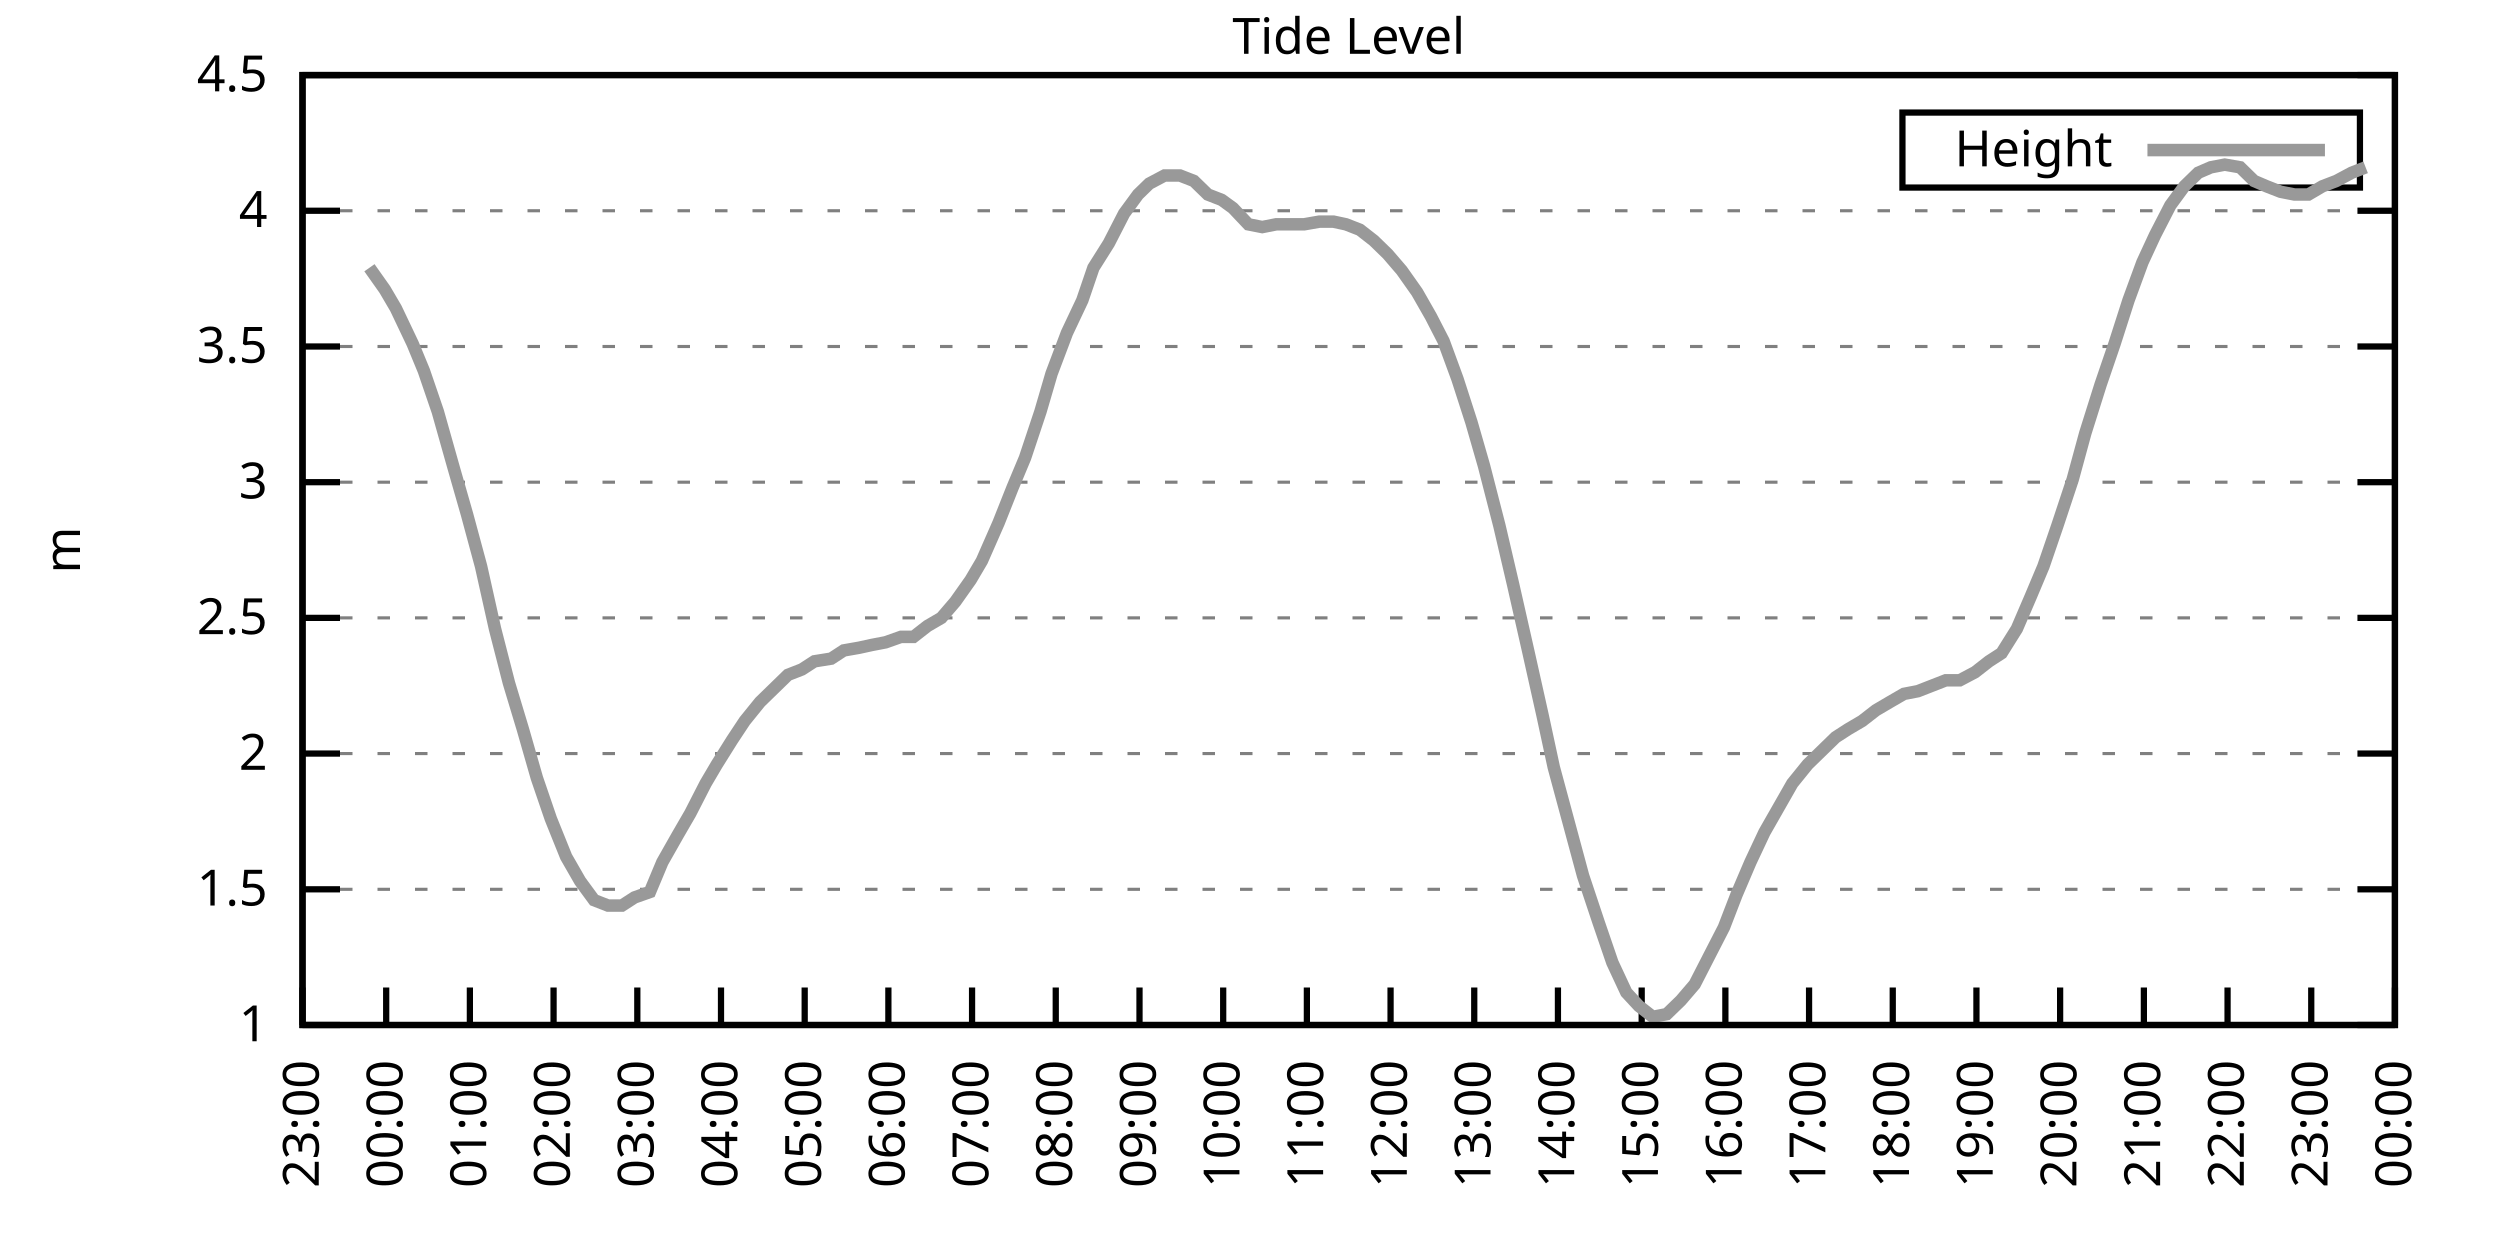
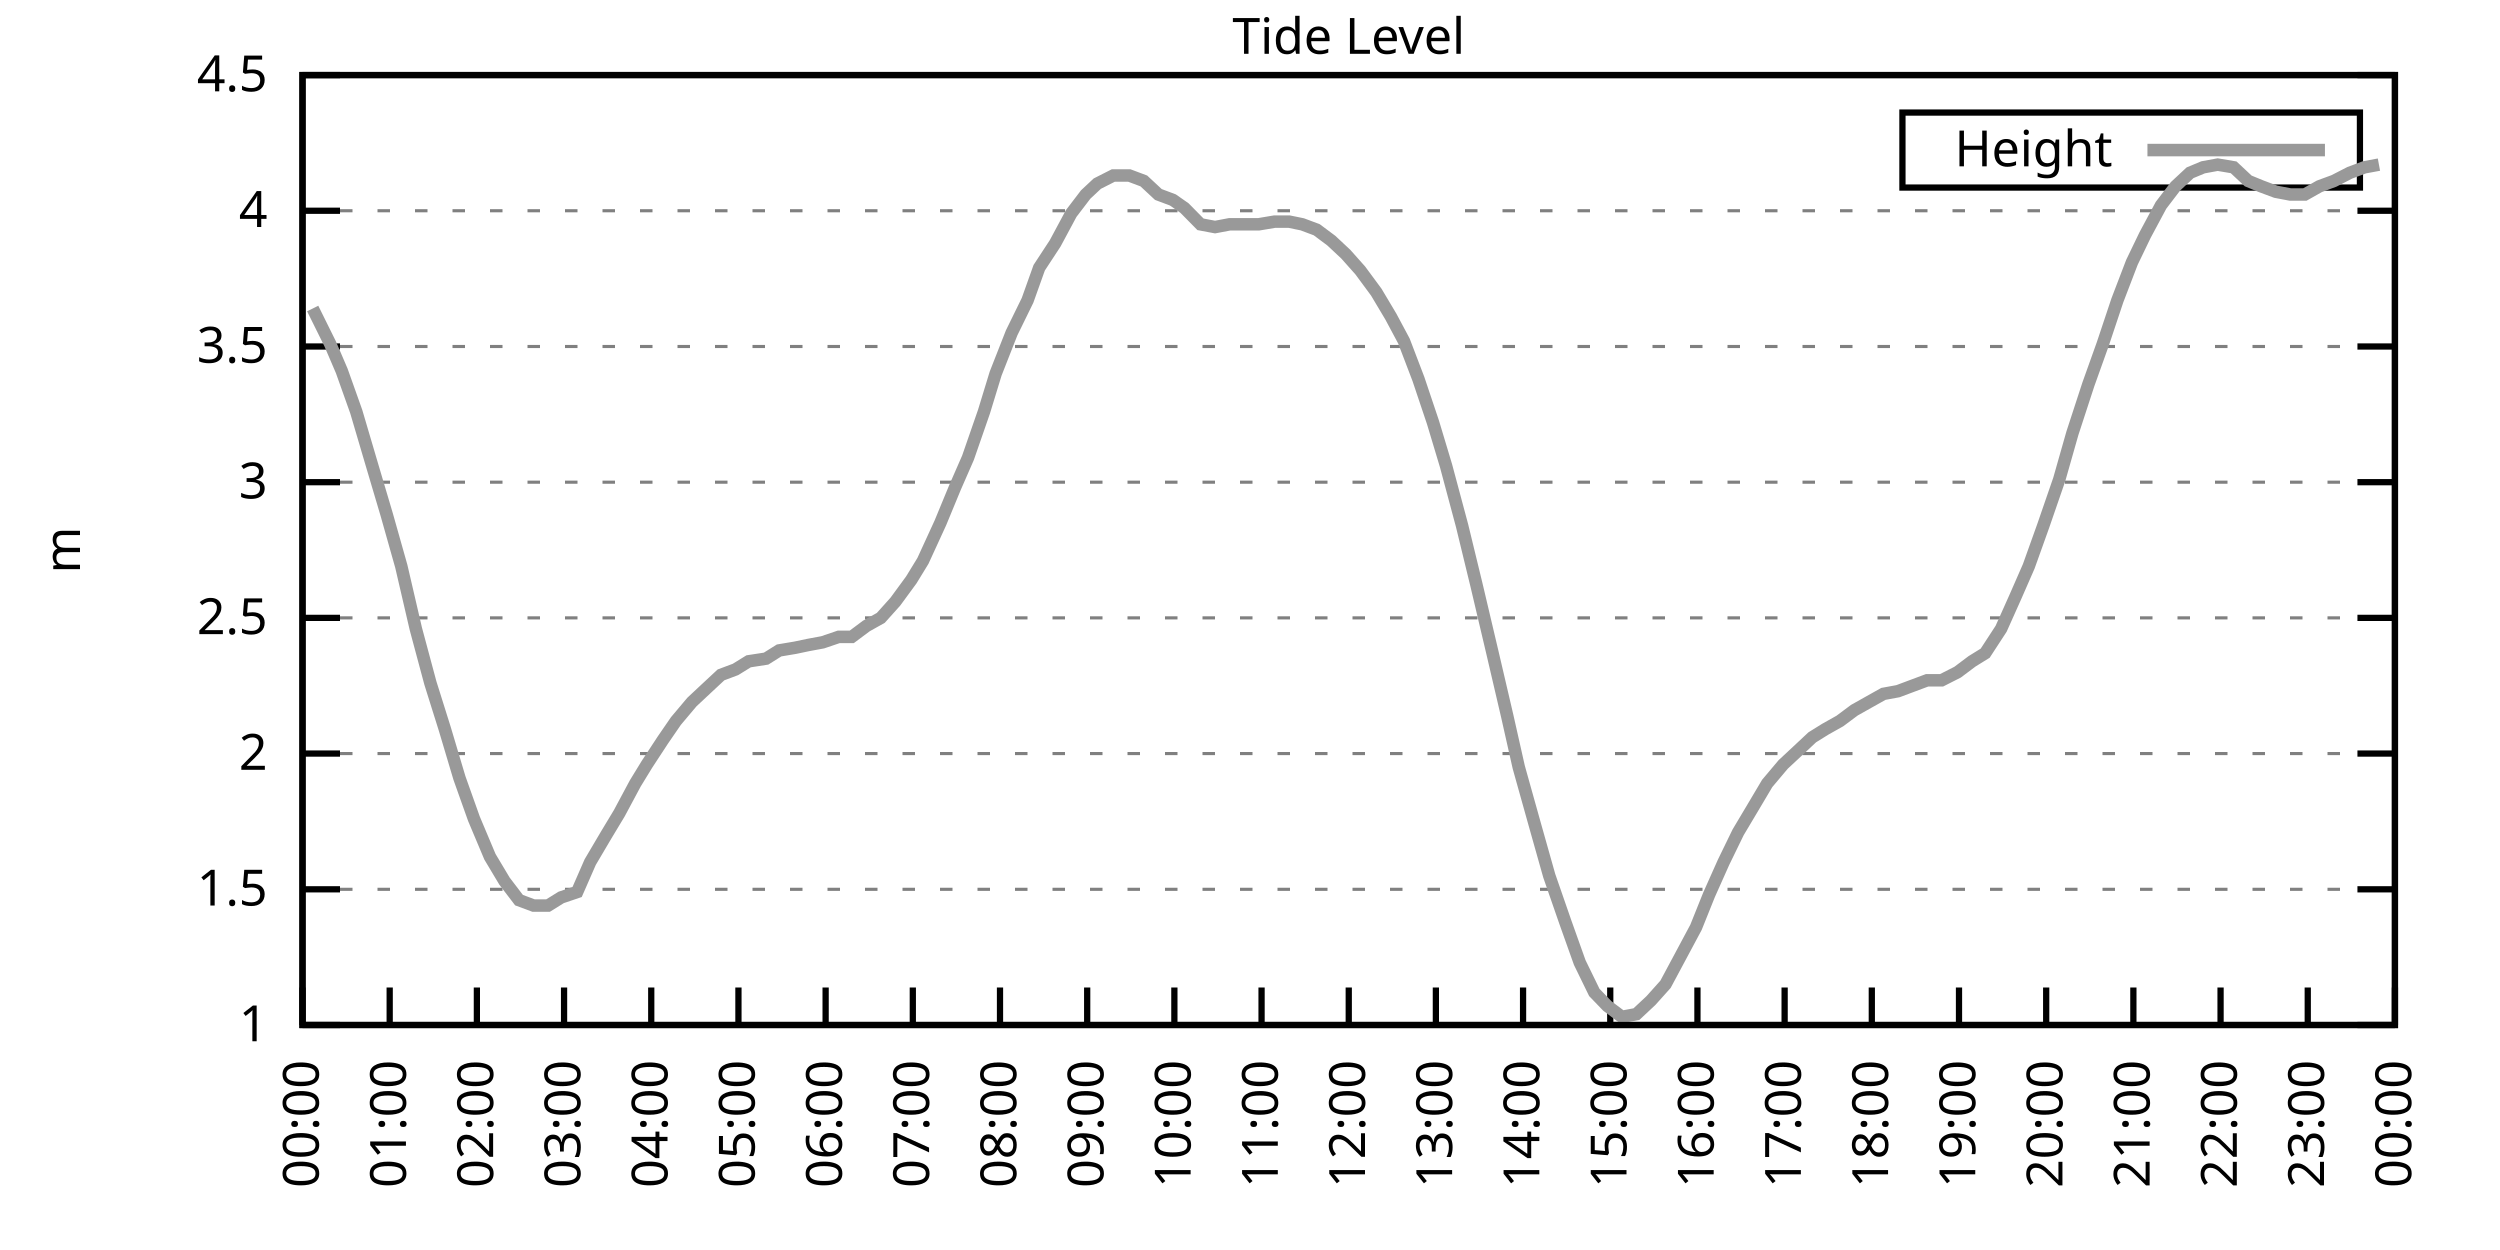
<svg xmlns="http://www.w3.org/2000/svg" xmlns:xlink="http://www.w3.org/1999/xlink" width="400" height="200" viewBox="0 0 400 200">
  <g id="gnuplot_canvas">
    <rect x="0" y="0" width="400" height="200" fill="none" />
    <defs>
      <circle id="gpDot" r="0.5" stroke-width="0.5" stroke="currentColor" />
      <path id="gpPt0" stroke-width="0.333" stroke="currentColor" d="M-1,0 h2 M0,-1 v2" />
      <path id="gpPt1" stroke-width="0.333" stroke="currentColor" d="M-1,-1 L1,1 M1,-1 L-1,1" />
      <path id="gpPt2" stroke-width="0.333" stroke="currentColor" d="M-1,0 L1,0 M0,-1 L0,1 M-1,-1 L1,1 M-1,1 L1,-1" />
      <rect id="gpPt3" stroke-width="0.333" stroke="currentColor" x="-1" y="-1" width="2" height="2" />
      <rect id="gpPt4" stroke-width="0.333" stroke="currentColor" fill="currentColor" x="-1" y="-1" width="2" height="2" />
      <circle id="gpPt5" stroke-width="0.333" stroke="currentColor" cx="0" cy="0" r="1" />
      <use xlink:href="#gpPt5" id="gpPt6" fill="currentColor" stroke="none" />
      <path id="gpPt7" stroke-width="0.333" stroke="currentColor" d="M0,-1.33 L-1.33,0.67 L1.33,0.67 z" />
      <use xlink:href="#gpPt7" id="gpPt8" fill="currentColor" stroke="none" />
      <use xlink:href="#gpPt7" id="gpPt9" stroke="currentColor" transform="rotate(180)" />
      <use xlink:href="#gpPt9" id="gpPt10" fill="currentColor" stroke="none" />
      <use xlink:href="#gpPt3" id="gpPt11" stroke="currentColor" transform="rotate(45)" />
      <use xlink:href="#gpPt11" id="gpPt12" fill="currentColor" stroke="none" />
      <path id="gpPt13" stroke-width="0.333" stroke="currentColor" d="M0,1.330 L1.265,0.411 L0.782,-1.067 L-0.782,-1.076 L-1.265,0.411 z" />
      <use xlink:href="#gpPt13" id="gpPt14" fill="currentColor" stroke="none" />
      <filter id="textbox" filterUnits="objectBoundingBox" x="0" y="0" height="1" width="1">
        <feFlood flood-color="white" flood-opacity="1" result="bgnd" />
        <feComposite in="SourceGraphic" in2="bgnd" operator="atop" />
      </filter>
      <filter id="greybox" filterUnits="objectBoundingBox" x="0" y="0" height="1" width="1">
        <feFlood flood-color="lightgrey" flood-opacity="1" result="grey" />
        <feComposite in="SourceGraphic" in2="grey" operator="atop" />
      </filter>
    </defs>
    <g fill="none" color="white" stroke="currentColor" stroke-width="1.00" stroke-linecap="butt" stroke-linejoin="miter">
</g>
    <g fill="none" color="black" stroke="currentColor" stroke-width="1.00" stroke-linecap="butt" stroke-linejoin="miter">
      <g stroke="none" shape-rendering="crispEdges">
        <polygon fill="rgb(255, 255, 255)" points="48.40,164.00 383.18,164.00 383.18,12.02 48.40,12.02 " />
      </g>
    </g>
    <g fill="none" color="black" stroke="currentColor" stroke-width="1.00" stroke-linecap="butt" stroke-linejoin="miter">
</g>
    <g fill="none" color="black" stroke="black" stroke-width="0.50" stroke-linecap="butt" stroke-linejoin="miter">
</g>
    <g fill="none" color="gray" stroke="currentColor" stroke-width="0.50" stroke-linecap="butt" stroke-linejoin="miter">
      <path stroke="gray" stroke-dasharray="2,4" class="gridline" d="M48.40,164.00 L383.19,164.00  " />
    </g>
    <g fill="none" color="gray" stroke="gray" stroke-width="1.00" stroke-linecap="butt" stroke-linejoin="miter">
</g>
    <g fill="none" color="black" stroke="currentColor" stroke-width="1.00" stroke-linecap="butt" stroke-linejoin="miter">
      <path stroke="black" d="M48.40,164.00 L54.40,164.00 M383.19,164.00 L377.19,164.00  " />
      <g transform="translate(42.80,166.60)" stroke="none" fill="black" font-family="Sans" font-size="8.00" text-anchor="end">
        <text>
          <tspan font-family="Sans"> 1</tspan>
        </text>
      </g>
    </g>
    <g fill="none" color="black" stroke="currentColor" stroke-width="1.00" stroke-linecap="butt" stroke-linejoin="miter">
</g>
    <g fill="none" color="black" stroke="black" stroke-width="0.50" stroke-linecap="butt" stroke-linejoin="miter">
</g>
    <g fill="none" color="gray" stroke="currentColor" stroke-width="0.50" stroke-linecap="butt" stroke-linejoin="miter">
      <path stroke="gray" stroke-dasharray="2,4" class="gridline" d="M48.40,142.29 L383.19,142.29  " />
    </g>
    <g fill="none" color="gray" stroke="gray" stroke-width="1.00" stroke-linecap="butt" stroke-linejoin="miter">
</g>
    <g fill="none" color="black" stroke="currentColor" stroke-width="1.00" stroke-linecap="butt" stroke-linejoin="miter">
      <path stroke="black" d="M48.40,142.29 L54.40,142.29 M383.19,142.29 L377.19,142.29  " />
      <g transform="translate(42.80,144.89)" stroke="none" fill="black" font-family="Sans" font-size="8.00" text-anchor="end">
        <text>
          <tspan font-family="Sans"> 1.5</tspan>
        </text>
      </g>
    </g>
    <g fill="none" color="black" stroke="currentColor" stroke-width="1.00" stroke-linecap="butt" stroke-linejoin="miter">
</g>
    <g fill="none" color="black" stroke="black" stroke-width="0.50" stroke-linecap="butt" stroke-linejoin="miter">
</g>
    <g fill="none" color="gray" stroke="currentColor" stroke-width="0.50" stroke-linecap="butt" stroke-linejoin="miter">
      <path stroke="gray" stroke-dasharray="2,4" class="gridline" d="M48.40,120.57 L383.19,120.57  " />
    </g>
    <g fill="none" color="gray" stroke="gray" stroke-width="1.00" stroke-linecap="butt" stroke-linejoin="miter">
</g>
    <g fill="none" color="black" stroke="currentColor" stroke-width="1.00" stroke-linecap="butt" stroke-linejoin="miter">
      <path stroke="black" d="M48.40,120.57 L54.40,120.57 M383.19,120.57 L377.19,120.57  " />
      <g transform="translate(42.80,123.17)" stroke="none" fill="black" font-family="Sans" font-size="8.00" text-anchor="end">
        <text>
          <tspan font-family="Sans"> 2</tspan>
        </text>
      </g>
    </g>
    <g fill="none" color="black" stroke="currentColor" stroke-width="1.00" stroke-linecap="butt" stroke-linejoin="miter">
</g>
    <g fill="none" color="black" stroke="black" stroke-width="0.50" stroke-linecap="butt" stroke-linejoin="miter">
</g>
    <g fill="none" color="gray" stroke="currentColor" stroke-width="0.50" stroke-linecap="butt" stroke-linejoin="miter">
      <path stroke="gray" stroke-dasharray="2,4" class="gridline" d="M48.40,98.86 L383.19,98.86  " />
    </g>
    <g fill="none" color="gray" stroke="gray" stroke-width="1.00" stroke-linecap="butt" stroke-linejoin="miter">
</g>
    <g fill="none" color="black" stroke="currentColor" stroke-width="1.00" stroke-linecap="butt" stroke-linejoin="miter">
      <path stroke="black" d="M48.40,98.86 L54.40,98.86 M383.19,98.86 L377.19,98.86  " />
      <g transform="translate(42.80,101.46)" stroke="none" fill="black" font-family="Sans" font-size="8.00" text-anchor="end">
        <text>
          <tspan font-family="Sans"> 2.5</tspan>
        </text>
      </g>
    </g>
    <g fill="none" color="black" stroke="currentColor" stroke-width="1.00" stroke-linecap="butt" stroke-linejoin="miter">
</g>
    <g fill="none" color="black" stroke="black" stroke-width="0.50" stroke-linecap="butt" stroke-linejoin="miter">
</g>
    <g fill="none" color="gray" stroke="currentColor" stroke-width="0.50" stroke-linecap="butt" stroke-linejoin="miter">
      <path stroke="gray" stroke-dasharray="2,4" class="gridline" d="M48.40,77.15 L383.19,77.15  " />
    </g>
    <g fill="none" color="gray" stroke="gray" stroke-width="1.00" stroke-linecap="butt" stroke-linejoin="miter">
</g>
    <g fill="none" color="black" stroke="currentColor" stroke-width="1.00" stroke-linecap="butt" stroke-linejoin="miter">
      <path stroke="black" d="M48.40,77.15 L54.40,77.15 M383.19,77.15 L377.19,77.15  " />
      <g transform="translate(42.80,79.75)" stroke="none" fill="black" font-family="Sans" font-size="8.00" text-anchor="end">
        <text>
          <tspan font-family="Sans"> 3</tspan>
        </text>
      </g>
    </g>
    <g fill="none" color="black" stroke="currentColor" stroke-width="1.00" stroke-linecap="butt" stroke-linejoin="miter">
</g>
    <g fill="none" color="black" stroke="black" stroke-width="0.50" stroke-linecap="butt" stroke-linejoin="miter">
</g>
    <g fill="none" color="gray" stroke="currentColor" stroke-width="0.50" stroke-linecap="butt" stroke-linejoin="miter">
      <path stroke="gray" stroke-dasharray="2,4" class="gridline" d="M48.40,55.44 L383.19,55.44  " />
    </g>
    <g fill="none" color="gray" stroke="gray" stroke-width="1.00" stroke-linecap="butt" stroke-linejoin="miter">
</g>
    <g fill="none" color="black" stroke="currentColor" stroke-width="1.00" stroke-linecap="butt" stroke-linejoin="miter">
      <path stroke="black" d="M48.40,55.44 L54.40,55.44 M383.19,55.44 L377.19,55.44  " />
      <g transform="translate(42.80,58.04)" stroke="none" fill="black" font-family="Sans" font-size="8.00" text-anchor="end">
        <text>
          <tspan font-family="Sans"> 3.5</tspan>
        </text>
      </g>
    </g>
    <g fill="none" color="black" stroke="currentColor" stroke-width="1.00" stroke-linecap="butt" stroke-linejoin="miter">
</g>
    <g fill="none" color="black" stroke="black" stroke-width="0.50" stroke-linecap="butt" stroke-linejoin="miter">
</g>
    <g fill="none" color="gray" stroke="currentColor" stroke-width="0.50" stroke-linecap="butt" stroke-linejoin="miter">
      <path stroke="gray" stroke-dasharray="2,4" class="gridline" d="M48.40,33.72 L383.19,33.72  " />
    </g>
    <g fill="none" color="gray" stroke="gray" stroke-width="1.00" stroke-linecap="butt" stroke-linejoin="miter">
</g>
    <g fill="none" color="black" stroke="currentColor" stroke-width="1.00" stroke-linecap="butt" stroke-linejoin="miter">
      <path stroke="black" d="M48.40,33.72 L54.40,33.72 M383.19,33.72 L377.19,33.72  " />
      <g transform="translate(42.80,36.32)" stroke="none" fill="black" font-family="Sans" font-size="8.00" text-anchor="end">
        <text>
          <tspan font-family="Sans"> 4</tspan>
        </text>
      </g>
    </g>
    <g fill="none" color="black" stroke="currentColor" stroke-width="1.00" stroke-linecap="butt" stroke-linejoin="miter">
</g>
    <g fill="none" color="black" stroke="black" stroke-width="0.50" stroke-linecap="butt" stroke-linejoin="miter">
</g>
    <g fill="none" color="gray" stroke="currentColor" stroke-width="0.50" stroke-linecap="butt" stroke-linejoin="miter">
      <path stroke="gray" stroke-dasharray="2,4" class="gridline" d="M48.40,12.01 L383.19,12.01  " />
    </g>
    <g fill="none" color="gray" stroke="gray" stroke-width="1.00" stroke-linecap="butt" stroke-linejoin="miter">
</g>
    <g fill="none" color="black" stroke="currentColor" stroke-width="1.00" stroke-linecap="butt" stroke-linejoin="miter">
      <path stroke="black" d="M48.40,12.01 L54.40,12.01 M383.19,12.01 L377.19,12.01  " />
      <g transform="translate(42.80,14.61)" stroke="none" fill="black" font-family="Sans" font-size="8.00" text-anchor="end">
        <text>
          <tspan font-family="Sans"> 4.5</tspan>
        </text>
      </g>
    </g>
    <g fill="none" color="black" stroke="currentColor" stroke-width="1.00" stroke-linecap="butt" stroke-linejoin="miter">
      <path stroke="black" d="M48.40,164.00 L48.40,158.00  " />
      <g transform="translate(51.00,169.60) rotate(270.00)" stroke="none" fill="black" font-family="Sans" font-size="8.00" text-anchor="end">
        <text>
-           <tspan font-family="Sans">23:00</tspan>
-         </text>
-       </g>
-     </g>
-     <g fill="none" color="black" stroke="currentColor" stroke-width="1.00" stroke-linecap="butt" stroke-linejoin="miter">
-       <path stroke="black" d="M61.79,164.00 L61.79,158.00  " />
-       <g transform="translate(64.39,169.60) rotate(270.00)" stroke="none" fill="black" font-family="Sans" font-size="8.00" text-anchor="end">
-         <text>
          <tspan font-family="Sans">00:00</tspan>
        </text>
      </g>
    </g>
    <g fill="none" color="black" stroke="currentColor" stroke-width="1.00" stroke-linecap="butt" stroke-linejoin="miter">
-       <path stroke="black" d="M75.18,164.00 L75.18,158.00  " />
-       <g transform="translate(77.78,169.60) rotate(270.00)" stroke="none" fill="black" font-family="Sans" font-size="8.00" text-anchor="end">
+       <path stroke="black" d="M62.35,164.00 L62.35,158.00  " />
+       <g transform="translate(64.95,169.60) rotate(270.00)" stroke="none" fill="black" font-family="Sans" font-size="8.00" text-anchor="end">
        <text>
          <tspan font-family="Sans">01:00</tspan>
        </text>
      </g>
    </g>
    <g fill="none" color="black" stroke="currentColor" stroke-width="1.00" stroke-linecap="butt" stroke-linejoin="miter">
-       <path stroke="black" d="M88.57,164.00 L88.57,158.00  " />
-       <g transform="translate(91.17,169.60) rotate(270.00)" stroke="none" fill="black" font-family="Sans" font-size="8.00" text-anchor="end">
+       <path stroke="black" d="M76.30,164.00 L76.30,158.00  " />
+       <g transform="translate(78.90,169.60) rotate(270.00)" stroke="none" fill="black" font-family="Sans" font-size="8.00" text-anchor="end">
        <text>
          <tspan font-family="Sans">02:00</tspan>
        </text>
      </g>
    </g>
    <g fill="none" color="black" stroke="currentColor" stroke-width="1.00" stroke-linecap="butt" stroke-linejoin="miter">
-       <path stroke="black" d="M101.97,164.00 L101.97,158.00  " />
-       <g transform="translate(104.57,169.60) rotate(270.00)" stroke="none" fill="black" font-family="Sans" font-size="8.00" text-anchor="end">
+       <path stroke="black" d="M90.25,164.00 L90.25,158.00  " />
+       <g transform="translate(92.85,169.60) rotate(270.00)" stroke="none" fill="black" font-family="Sans" font-size="8.00" text-anchor="end">
        <text>
          <tspan font-family="Sans">03:00</tspan>
        </text>
      </g>
    </g>
    <g fill="none" color="black" stroke="currentColor" stroke-width="1.00" stroke-linecap="butt" stroke-linejoin="miter">
-       <path stroke="black" d="M115.36,164.00 L115.36,158.00  " />
-       <g transform="translate(117.96,169.60) rotate(270.00)" stroke="none" fill="black" font-family="Sans" font-size="8.00" text-anchor="end">
+       <path stroke="black" d="M104.20,164.00 L104.20,158.00  " />
+       <g transform="translate(106.80,169.60) rotate(270.00)" stroke="none" fill="black" font-family="Sans" font-size="8.00" text-anchor="end">
        <text>
          <tspan font-family="Sans">04:00</tspan>
        </text>
      </g>
    </g>
    <g fill="none" color="black" stroke="currentColor" stroke-width="1.00" stroke-linecap="butt" stroke-linejoin="miter">
-       <path stroke="black" d="M128.75,164.00 L128.75,158.00  " />
-       <g transform="translate(131.35,169.60) rotate(270.00)" stroke="none" fill="black" font-family="Sans" font-size="8.00" text-anchor="end">
+       <path stroke="black" d="M118.15,164.00 L118.15,158.00  " />
+       <g transform="translate(120.75,169.60) rotate(270.00)" stroke="none" fill="black" font-family="Sans" font-size="8.00" text-anchor="end">
        <text>
          <tspan font-family="Sans">05:00</tspan>
        </text>
      </g>
    </g>
    <g fill="none" color="black" stroke="currentColor" stroke-width="1.00" stroke-linecap="butt" stroke-linejoin="miter">
-       <path stroke="black" d="M142.14,164.00 L142.14,158.00  " />
-       <g transform="translate(144.74,169.60) rotate(270.00)" stroke="none" fill="black" font-family="Sans" font-size="8.00" text-anchor="end">
+       <path stroke="black" d="M132.10,164.00 L132.10,158.00  " />
+       <g transform="translate(134.70,169.60) rotate(270.00)" stroke="none" fill="black" font-family="Sans" font-size="8.00" text-anchor="end">
        <text>
          <tspan font-family="Sans">06:00</tspan>
        </text>
      </g>
    </g>
    <g fill="none" color="black" stroke="currentColor" stroke-width="1.00" stroke-linecap="butt" stroke-linejoin="miter">
-       <path stroke="black" d="M155.53,164.00 L155.53,158.00  " />
-       <g transform="translate(158.13,169.60) rotate(270.00)" stroke="none" fill="black" font-family="Sans" font-size="8.00" text-anchor="end">
+       <path stroke="black" d="M146.05,164.00 L146.05,158.00  " />
+       <g transform="translate(148.65,169.60) rotate(270.00)" stroke="none" fill="black" font-family="Sans" font-size="8.00" text-anchor="end">
        <text>
          <tspan font-family="Sans">07:00</tspan>
        </text>
      </g>
    </g>
    <g fill="none" color="black" stroke="currentColor" stroke-width="1.00" stroke-linecap="butt" stroke-linejoin="miter">
-       <path stroke="black" d="M168.92,164.00 L168.92,158.00  " />
-       <g transform="translate(171.52,169.60) rotate(270.00)" stroke="none" fill="black" font-family="Sans" font-size="8.00" text-anchor="end">
+       <path stroke="black" d="M160.00,164.00 L160.00,158.00  " />
+       <g transform="translate(162.60,169.60) rotate(270.00)" stroke="none" fill="black" font-family="Sans" font-size="8.00" text-anchor="end">
        <text>
          <tspan font-family="Sans">08:00</tspan>
        </text>
      </g>
    </g>
    <g fill="none" color="black" stroke="currentColor" stroke-width="1.00" stroke-linecap="butt" stroke-linejoin="miter">
-       <path stroke="black" d="M182.32,164.00 L182.32,158.00  " />
-       <g transform="translate(184.92,169.60) rotate(270.00)" stroke="none" fill="black" font-family="Sans" font-size="8.00" text-anchor="end">
+       <path stroke="black" d="M173.95,164.00 L173.95,158.00  " />
+       <g transform="translate(176.55,169.60) rotate(270.00)" stroke="none" fill="black" font-family="Sans" font-size="8.00" text-anchor="end">
        <text>
          <tspan font-family="Sans">09:00</tspan>
        </text>
      </g>
    </g>
    <g fill="none" color="black" stroke="currentColor" stroke-width="1.00" stroke-linecap="butt" stroke-linejoin="miter">
-       <path stroke="black" d="M195.71,164.00 L195.71,158.00  " />
-       <g transform="translate(198.31,169.60) rotate(270.00)" stroke="none" fill="black" font-family="Sans" font-size="8.00" text-anchor="end">
+       <path stroke="black" d="M187.90,164.00 L187.90,158.00  " />
+       <g transform="translate(190.50,169.60) rotate(270.00)" stroke="none" fill="black" font-family="Sans" font-size="8.00" text-anchor="end">
        <text>
          <tspan font-family="Sans">10:00</tspan>
        </text>
      </g>
    </g>
    <g fill="none" color="black" stroke="currentColor" stroke-width="1.00" stroke-linecap="butt" stroke-linejoin="miter">
-       <path stroke="black" d="M209.10,164.00 L209.10,158.00  " />
-       <g transform="translate(211.70,169.60) rotate(270.00)" stroke="none" fill="black" font-family="Sans" font-size="8.00" text-anchor="end">
+       <path stroke="black" d="M201.85,164.00 L201.85,158.00  " />
+       <g transform="translate(204.45,169.60) rotate(270.00)" stroke="none" fill="black" font-family="Sans" font-size="8.00" text-anchor="end">
        <text>
          <tspan font-family="Sans">11:00</tspan>
        </text>
      </g>
    </g>
    <g fill="none" color="black" stroke="currentColor" stroke-width="1.00" stroke-linecap="butt" stroke-linejoin="miter">
-       <path stroke="black" d="M222.49,164.00 L222.49,158.00  " />
-       <g transform="translate(225.09,169.60) rotate(270.00)" stroke="none" fill="black" font-family="Sans" font-size="8.00" text-anchor="end">
+       <path stroke="black" d="M215.80,164.00 L215.80,158.00  " />
+       <g transform="translate(218.40,169.60) rotate(270.00)" stroke="none" fill="black" font-family="Sans" font-size="8.00" text-anchor="end">
        <text>
          <tspan font-family="Sans">12:00</tspan>
        </text>
      </g>
    </g>
    <g fill="none" color="black" stroke="currentColor" stroke-width="1.00" stroke-linecap="butt" stroke-linejoin="miter">
-       <path stroke="black" d="M235.88,164.00 L235.88,158.00  " />
-       <g transform="translate(238.48,169.60) rotate(270.00)" stroke="none" fill="black" font-family="Sans" font-size="8.00" text-anchor="end">
+       <path stroke="black" d="M229.74,164.00 L229.74,158.00  " />
+       <g transform="translate(232.34,169.60) rotate(270.00)" stroke="none" fill="black" font-family="Sans" font-size="8.00" text-anchor="end">
        <text>
          <tspan font-family="Sans">13:00</tspan>
        </text>
      </g>
    </g>
    <g fill="none" color="black" stroke="currentColor" stroke-width="1.00" stroke-linecap="butt" stroke-linejoin="miter">
-       <path stroke="black" d="M249.27,164.00 L249.27,158.00  " />
-       <g transform="translate(251.87,169.60) rotate(270.00)" stroke="none" fill="black" font-family="Sans" font-size="8.00" text-anchor="end">
+       <path stroke="black" d="M243.69,164.00 L243.69,158.00  " />
+       <g transform="translate(246.29,169.60) rotate(270.00)" stroke="none" fill="black" font-family="Sans" font-size="8.00" text-anchor="end">
        <text>
          <tspan font-family="Sans">14:00</tspan>
        </text>
      </g>
    </g>
    <g fill="none" color="black" stroke="currentColor" stroke-width="1.00" stroke-linecap="butt" stroke-linejoin="miter">
-       <path stroke="black" d="M262.67,164.00 L262.67,158.00  " />
-       <g transform="translate(265.27,169.60) rotate(270.00)" stroke="none" fill="black" font-family="Sans" font-size="8.00" text-anchor="end">
+       <path stroke="black" d="M257.64,164.00 L257.64,158.00  " />
+       <g transform="translate(260.24,169.60) rotate(270.00)" stroke="none" fill="black" font-family="Sans" font-size="8.00" text-anchor="end">
        <text>
          <tspan font-family="Sans">15:00</tspan>
        </text>
      </g>
    </g>
    <g fill="none" color="black" stroke="currentColor" stroke-width="1.00" stroke-linecap="butt" stroke-linejoin="miter">
-       <path stroke="black" d="M276.06,164.00 L276.06,158.00  " />
-       <g transform="translate(278.66,169.60) rotate(270.00)" stroke="none" fill="black" font-family="Sans" font-size="8.00" text-anchor="end">
+       <path stroke="black" d="M271.59,164.00 L271.59,158.00  " />
+       <g transform="translate(274.19,169.60) rotate(270.00)" stroke="none" fill="black" font-family="Sans" font-size="8.00" text-anchor="end">
        <text>
          <tspan font-family="Sans">16:00</tspan>
        </text>
      </g>
    </g>
    <g fill="none" color="black" stroke="currentColor" stroke-width="1.00" stroke-linecap="butt" stroke-linejoin="miter">
-       <path stroke="black" d="M289.45,164.00 L289.45,158.00  " />
-       <g transform="translate(292.05,169.60) rotate(270.00)" stroke="none" fill="black" font-family="Sans" font-size="8.00" text-anchor="end">
+       <path stroke="black" d="M285.54,164.00 L285.54,158.00  " />
+       <g transform="translate(288.14,169.60) rotate(270.00)" stroke="none" fill="black" font-family="Sans" font-size="8.00" text-anchor="end">
        <text>
          <tspan font-family="Sans">17:00</tspan>
        </text>
      </g>
    </g>
    <g fill="none" color="black" stroke="currentColor" stroke-width="1.00" stroke-linecap="butt" stroke-linejoin="miter">
-       <path stroke="black" d="M302.84,164.00 L302.84,158.00  " />
-       <g transform="translate(305.44,169.60) rotate(270.00)" stroke="none" fill="black" font-family="Sans" font-size="8.00" text-anchor="end">
+       <path stroke="black" d="M299.49,164.00 L299.49,158.00  " />
+       <g transform="translate(302.09,169.60) rotate(270.00)" stroke="none" fill="black" font-family="Sans" font-size="8.00" text-anchor="end">
        <text>
          <tspan font-family="Sans">18:00</tspan>
        </text>
      </g>
    </g>
    <g fill="none" color="black" stroke="currentColor" stroke-width="1.00" stroke-linecap="butt" stroke-linejoin="miter">
-       <path stroke="black" d="M316.23,164.00 L316.23,158.00  " />
-       <g transform="translate(318.83,169.60) rotate(270.00)" stroke="none" fill="black" font-family="Sans" font-size="8.00" text-anchor="end">
+       <path stroke="black" d="M313.44,164.00 L313.44,158.00  " />
+       <g transform="translate(316.04,169.60) rotate(270.00)" stroke="none" fill="black" font-family="Sans" font-size="8.00" text-anchor="end">
        <text>
          <tspan font-family="Sans">19:00</tspan>
        </text>
      </g>
    </g>
    <g fill="none" color="black" stroke="currentColor" stroke-width="1.00" stroke-linecap="butt" stroke-linejoin="miter">
-       <path stroke="black" d="M329.62,164.00 L329.62,158.00  " />
-       <g transform="translate(332.22,169.60) rotate(270.00)" stroke="none" fill="black" font-family="Sans" font-size="8.00" text-anchor="end">
+       <path stroke="black" d="M327.39,164.00 L327.39,158.00  " />
+       <g transform="translate(329.99,169.60) rotate(270.00)" stroke="none" fill="black" font-family="Sans" font-size="8.00" text-anchor="end">
        <text>
          <tspan font-family="Sans">20:00</tspan>
        </text>
      </g>
    </g>
    <g fill="none" color="black" stroke="currentColor" stroke-width="1.00" stroke-linecap="butt" stroke-linejoin="miter">
-       <path stroke="black" d="M343.02,164.00 L343.02,158.00  " />
-       <g transform="translate(345.62,169.60) rotate(270.00)" stroke="none" fill="black" font-family="Sans" font-size="8.00" text-anchor="end">
+       <path stroke="black" d="M341.34,164.00 L341.34,158.00  " />
+       <g transform="translate(343.94,169.60) rotate(270.00)" stroke="none" fill="black" font-family="Sans" font-size="8.00" text-anchor="end">
        <text>
          <tspan font-family="Sans">21:00</tspan>
        </text>
      </g>
    </g>
    <g fill="none" color="black" stroke="currentColor" stroke-width="1.00" stroke-linecap="butt" stroke-linejoin="miter">
-       <path stroke="black" d="M356.41,164.00 L356.41,158.00  " />
-       <g transform="translate(359.01,169.60) rotate(270.00)" stroke="none" fill="black" font-family="Sans" font-size="8.00" text-anchor="end">
+       <path stroke="black" d="M355.29,164.00 L355.29,158.00  " />
+       <g transform="translate(357.89,169.60) rotate(270.00)" stroke="none" fill="black" font-family="Sans" font-size="8.00" text-anchor="end">
        <text>
          <tspan font-family="Sans">22:00</tspan>
        </text>
      </g>
    </g>
    <g fill="none" color="black" stroke="currentColor" stroke-width="1.00" stroke-linecap="butt" stroke-linejoin="miter">
-       <path stroke="black" d="M369.80,164.00 L369.80,158.00  " />
-       <g transform="translate(372.40,169.60) rotate(270.00)" stroke="none" fill="black" font-family="Sans" font-size="8.00" text-anchor="end">
+       <path stroke="black" d="M369.24,164.00 L369.24,158.00  " />
+       <g transform="translate(371.84,169.60) rotate(270.00)" stroke="none" fill="black" font-family="Sans" font-size="8.00" text-anchor="end">
        <text>
          <tspan font-family="Sans">23:00</tspan>
        </text>
      </g>
    </g>
    <g fill="none" color="black" stroke="currentColor" stroke-width="1.00" stroke-linecap="butt" stroke-linejoin="miter">
      <path stroke="black" d="M383.19,164.00 L383.19,158.00  " />
      <g transform="translate(385.79,169.60) rotate(270.00)" stroke="none" fill="black" font-family="Sans" font-size="8.00" text-anchor="end">
        <text>
          <tspan font-family="Sans">00:00</tspan>
        </text>
      </g>
    </g>
    <g fill="none" color="black" stroke="currentColor" stroke-width="1.00" stroke-linecap="butt" stroke-linejoin="miter">
</g>
    <g fill="none" color="black" stroke="currentColor" stroke-width="1.00" stroke-linecap="butt" stroke-linejoin="miter">
      <path stroke="black" d="M48.40,12.01 L48.40,164.00 L383.19,164.00 L383.19,12.01 L48.40,12.01 Z  " />
    </g>
    <g fill="none" color="black" stroke="currentColor" stroke-width="1.00" stroke-linecap="butt" stroke-linejoin="miter">
</g>
    <g fill="none" color="black" stroke="currentColor" stroke-width="1.00" stroke-linecap="butt" stroke-linejoin="miter">
      <path stroke="black" d="M304.39,30.01 L304.39,18.01 L377.59,18.01 L377.59,30.01 L304.39,30.01 Z  " />
    </g>
    <g id="Tide_level_plot_1">
      <g fill="none" color="white" stroke="black" stroke-width="2.00" stroke-linecap="butt" stroke-linejoin="miter">
</g>
      <g fill="none" color="black" stroke="currentColor" stroke-width="2.00" stroke-linecap="butt" stroke-linejoin="miter">
        <g transform="translate(337.99,26.61)" stroke="none" fill="black" font-family="Sans" font-size="8.00" text-anchor="end">
          <text>
            <tspan font-family="Sans">Height</tspan>
          </text>
        </g>
      </g>
      <g fill="none" color="black" stroke="currentColor" stroke-width="2.00" stroke-linecap="butt" stroke-linejoin="miter">
-         <path stroke="rgb(153, 153, 153)" d="M343.59,24.01 L371.99,24.01 M59.11,42.84 L61.57,46.32 L63.35,49.36 L66.03,55.00 L67.82,59.34 L70.05,65.86   L72.50,74.54 L74.74,82.36 L76.97,90.61 L79.20,100.60 L81.43,109.28 L83.66,116.67 L85.90,124.48 L88.13,131.00   L90.58,137.08 L92.82,140.98 L95.05,144.02 L97.28,144.89 L99.51,144.89 L101.52,143.59 L103.98,142.72 L105.98,137.94   L108.44,133.60 L110.45,130.13 L112.90,125.35 L114.69,122.31 L117.14,118.40 L119.15,115.36 L121.61,112.32 L123.84,110.15   L126.07,107.98 L128.30,107.11 L130.31,105.81 L132.99,105.38 L135.00,104.07 L137.45,103.64 L139.46,103.20 L141.69,102.77   L144.15,101.90 L146.16,101.90 L148.39,100.16 L150.62,98.86 L152.85,96.26 L155.31,92.78 L157.10,89.74 L159.77,83.66   L162.01,78.02 L164.01,73.24 L166.47,65.86 L168.25,59.78 L170.71,53.26 L173.17,48.05 L174.95,42.84 L177.41,38.93   L179.86,34.16 L182.09,31.12 L183.88,29.38 L186.33,28.08 L188.79,28.08 L191.02,28.95 L193.25,31.12 L195.48,31.99   L197.27,33.29 L199.73,35.89 L201.96,36.33 L204.19,35.89 L206.64,35.89 L208.65,35.89 L211.11,35.46 L213.34,35.46   L215.35,35.89 L217.58,36.76 L219.81,38.50 L222.04,40.67 L224.28,43.28 L226.73,46.75 L228.96,50.66 L230.97,54.57   L233.20,60.65 L235.44,67.59 L237.44,74.54 L239.90,84.10 L242.13,93.65 L244.59,104.51 L246.82,114.49 L248.60,122.75   L251.06,131.86 L253.29,140.12 L255.75,147.50 L257.98,154.01 L260.21,158.79 L262.22,160.96 L264.45,162.70 L266.68,162.26   L268.92,160.09 L271.15,157.49 L273.60,152.71 L275.83,148.37 L277.84,143.16 L280.07,137.94 L282.31,133.17 L284.54,129.26   L286.77,125.35 L289.23,122.31 L291.46,120.14 L293.69,117.97 L295.70,116.67 L297.93,115.36 L300.16,113.63 L302.39,112.32   L304.63,111.02 L306.86,110.59 L309.09,109.72 L311.32,108.85 L313.55,108.85 L316.01,107.55 L318.24,105.81 L320.25,104.51   L322.70,100.60 L324.94,95.39 L326.95,90.61 L329.18,84.10 L331.63,76.71 L333.64,69.33 L336.10,61.52 L338.33,55.00   L340.56,48.05 L342.79,41.97 L344.80,37.63 L347.26,32.85 L349.49,29.81 L351.72,27.64 L353.73,26.77 L355.96,26.34   L358.42,26.77 L360.65,28.95 L362.66,29.81 L364.89,30.68 L367.12,31.12 L369.35,31.12 L371.58,29.81 L373.82,28.95   L376.27,27.64 L378.50,26.77  " />
+         <path stroke="rgb(153, 153, 153)" d="M343.59,24.01 L371.99,24.01 M50.03,49.36 L52.82,55.00 L54.68,59.34 L57.00,65.86 L59.56,74.54 L61.88,82.36   L64.21,90.61 L66.53,100.60 L68.86,109.28 L71.18,116.67 L73.51,124.48 L75.83,131.00 L78.39,137.08 L80.72,140.98   L83.04,144.02 L85.37,144.89 L87.69,144.89 L89.78,143.59 L92.34,142.72 L94.43,137.94 L96.99,133.60 L99.08,130.13   L101.64,125.35 L103.50,122.31 L106.06,118.40 L108.15,115.36 L110.71,112.32 L113.03,110.15 L115.36,107.98 L117.68,107.11   L119.78,105.81 L122.57,105.38 L124.66,104.07 L127.22,103.64 L129.31,103.20 L131.63,102.77 L134.19,101.90 L136.28,101.90   L138.61,100.16 L140.93,98.86 L143.26,96.26 L145.81,92.78 L147.67,89.74 L150.46,83.66 L152.79,78.02 L154.88,73.24   L157.44,65.86 L159.30,59.78 L161.86,53.26 L164.41,48.05 L166.27,42.84 L168.83,38.93 L171.39,34.16 L173.71,31.12   L175.57,29.38 L178.13,28.08 L180.69,28.08 L183.01,28.95 L185.34,31.12 L187.66,31.99 L189.52,33.29 L192.08,35.89   L194.41,36.33 L196.73,35.89 L199.29,35.89 L201.38,35.89 L203.94,35.46 L206.26,35.46 L208.36,35.89 L210.68,36.76   L213.01,38.50 L215.33,40.67 L217.65,43.28 L220.21,46.75 L222.54,50.66 L224.63,54.57 L226.95,60.65 L229.28,67.59   L231.37,74.54 L233.93,84.10 L236.25,93.65 L238.81,104.51 L241.14,114.49 L243.00,122.75 L245.55,131.86 L247.88,140.12   L250.44,147.50 L252.76,154.01 L255.09,158.79 L257.18,160.96 L259.50,162.70 L261.83,162.26 L264.15,160.09 L266.48,157.49   L269.04,152.71 L271.36,148.37 L273.45,143.16 L275.78,137.94 L278.10,133.17 L280.43,129.26 L282.75,125.35 L285.31,122.31   L287.64,120.14 L289.96,117.97 L292.05,116.67 L294.38,115.36 L296.70,113.63 L299.03,112.32 L301.35,111.02 L303.68,110.59   L306.00,109.72 L308.33,108.85 L310.65,108.85 L313.21,107.55 L315.53,105.81 L317.63,104.51 L320.18,100.60 L322.51,95.39   L324.60,90.61 L326.93,84.10 L329.48,76.71 L331.58,69.33 L334.13,61.52 L336.46,55.00 L338.78,48.05 L341.11,41.97   L343.20,37.63 L345.76,32.85 L348.08,29.81 L350.41,27.64 L352.50,26.77 L354.83,26.34 L357.38,26.77 L359.71,28.95   L361.80,29.81 L364.13,30.68 L366.45,31.12 L368.78,31.12 L371.10,29.81 L373.43,28.95 L375.98,27.64 L378.31,26.77   L380.63,26.34  " />
      </g>
    </g>
    <g fill="none" color="black" stroke="currentColor" stroke-width="2.00" stroke-linecap="butt" stroke-linejoin="miter">
</g>
    <g fill="none" color="black" stroke="black" stroke-width="1.00" stroke-linecap="butt" stroke-linejoin="miter">
</g>
    <g fill="none" color="black" stroke="currentColor" stroke-width="1.00" stroke-linecap="butt" stroke-linejoin="miter">
      <path stroke="black" d="M48.40,12.01 L48.40,164.00 L383.19,164.00 L383.19,12.01 L48.40,12.01 Z  " />
      <g transform="translate(12.80,88.01) rotate(270.00)" stroke="none" fill="black" font-family="Sans" font-size="8.00" text-anchor="middle">
        <text>
          <tspan font-family="Sans">m</tspan>
        </text>
      </g>
    </g>
    <g fill="none" color="black" stroke="currentColor" stroke-width="1.00" stroke-linecap="butt" stroke-linejoin="miter">
</g>
    <g fill="none" color="black" stroke="currentColor" stroke-width="1.00" stroke-linecap="butt" stroke-linejoin="miter">
      <g transform="translate(215.79,8.61)" stroke="none" fill="black" font-family="Sans" font-size="8.00" text-anchor="middle">
        <text>
          <tspan font-family="Sans">Tide Level</tspan>
        </text>
      </g>
    </g>
    <g fill="none" color="black" stroke="currentColor" stroke-width="1.00" stroke-linecap="butt" stroke-linejoin="miter">
</g>
  </g>
</svg>
